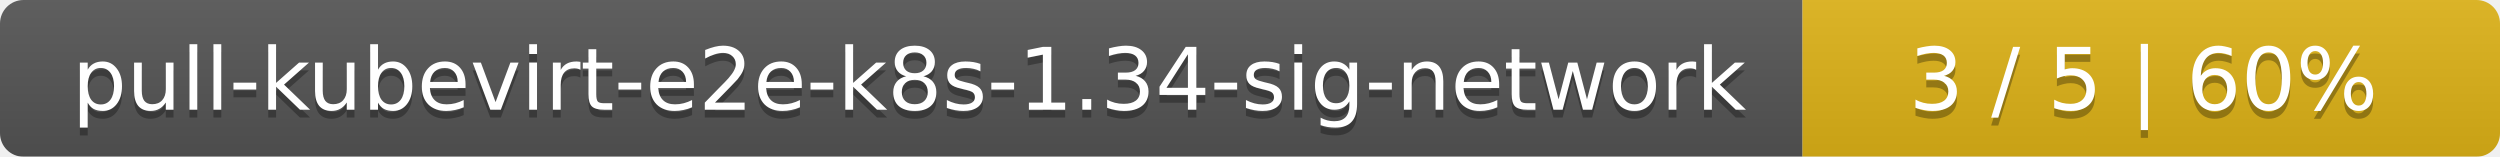
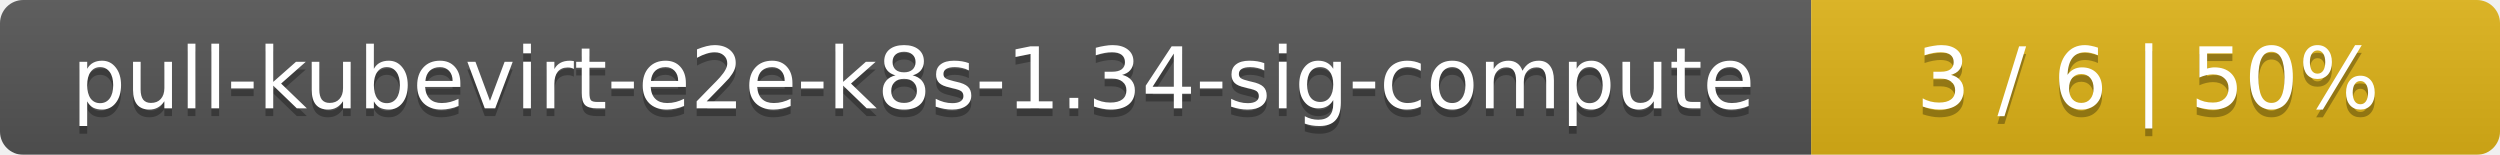
- <svg xmlns="http://www.w3.org/2000/svg" width="319" height="20">
+ <svg xmlns="http://www.w3.org/2000/svg" width="323" height="20">
  <linearGradient id="smooth" x2="0" y2="100%">
    <stop offset="0" stop-color="#bbb" stop-opacity=".1" />
    <stop offset="1" stop-opacity=".1" />
  </linearGradient>
  <mask id="round">
-     <rect width="319" height="20" rx="3" fill="#fff" />
+     <rect width="323" height="20" rx="3" fill="#fff" />
  </mask>
  <g mask="url(#round)">
-     <rect width="230" height="20" fill="#555" />
-     <rect x="230" width="89" height="20" fill="#dfb317" />
-     <rect width="319" height="20" fill="url(#smooth)" />
+     <rect width="234" height="20" fill="#555" />
+     <rect x="234" width="89" height="20" fill="#dfb317" />
+     <rect width="323" height="20" fill="url(#smooth)" />
  </g>
  <g fill="#fff" text-anchor="middle" font-family="DejaVu Sans,Verdana,Geneva,sans-serif" font-size="11">
-     <text x="116" y="15" fill="#010101" fill-opacity=".3">pull-kubevirt-e2e-k8s-1.34-sig-network</text>
-     <text x="116" y="14">pull-kubevirt-e2e-k8s-1.34-sig-network</text>
-     <text x="273.5" y="15" fill="#010101" fill-opacity=".3">3 / 5    |    60%</text>
-     <text x="273.5" y="14">3 / 5    |    60%</text>
+     <text x="118" y="15" fill="#010101" fill-opacity=".3">pull-kubevirt-e2e-k8s-1.34-sig-compute</text>
+     <text x="118" y="14">pull-kubevirt-e2e-k8s-1.34-sig-compute</text>
+     <text x="277.5" y="15" fill="#010101" fill-opacity=".3">3 / 6    |    50%</text>
+     <text x="277.5" y="14">3 / 6    |    50%</text>
  </g>
</svg>
